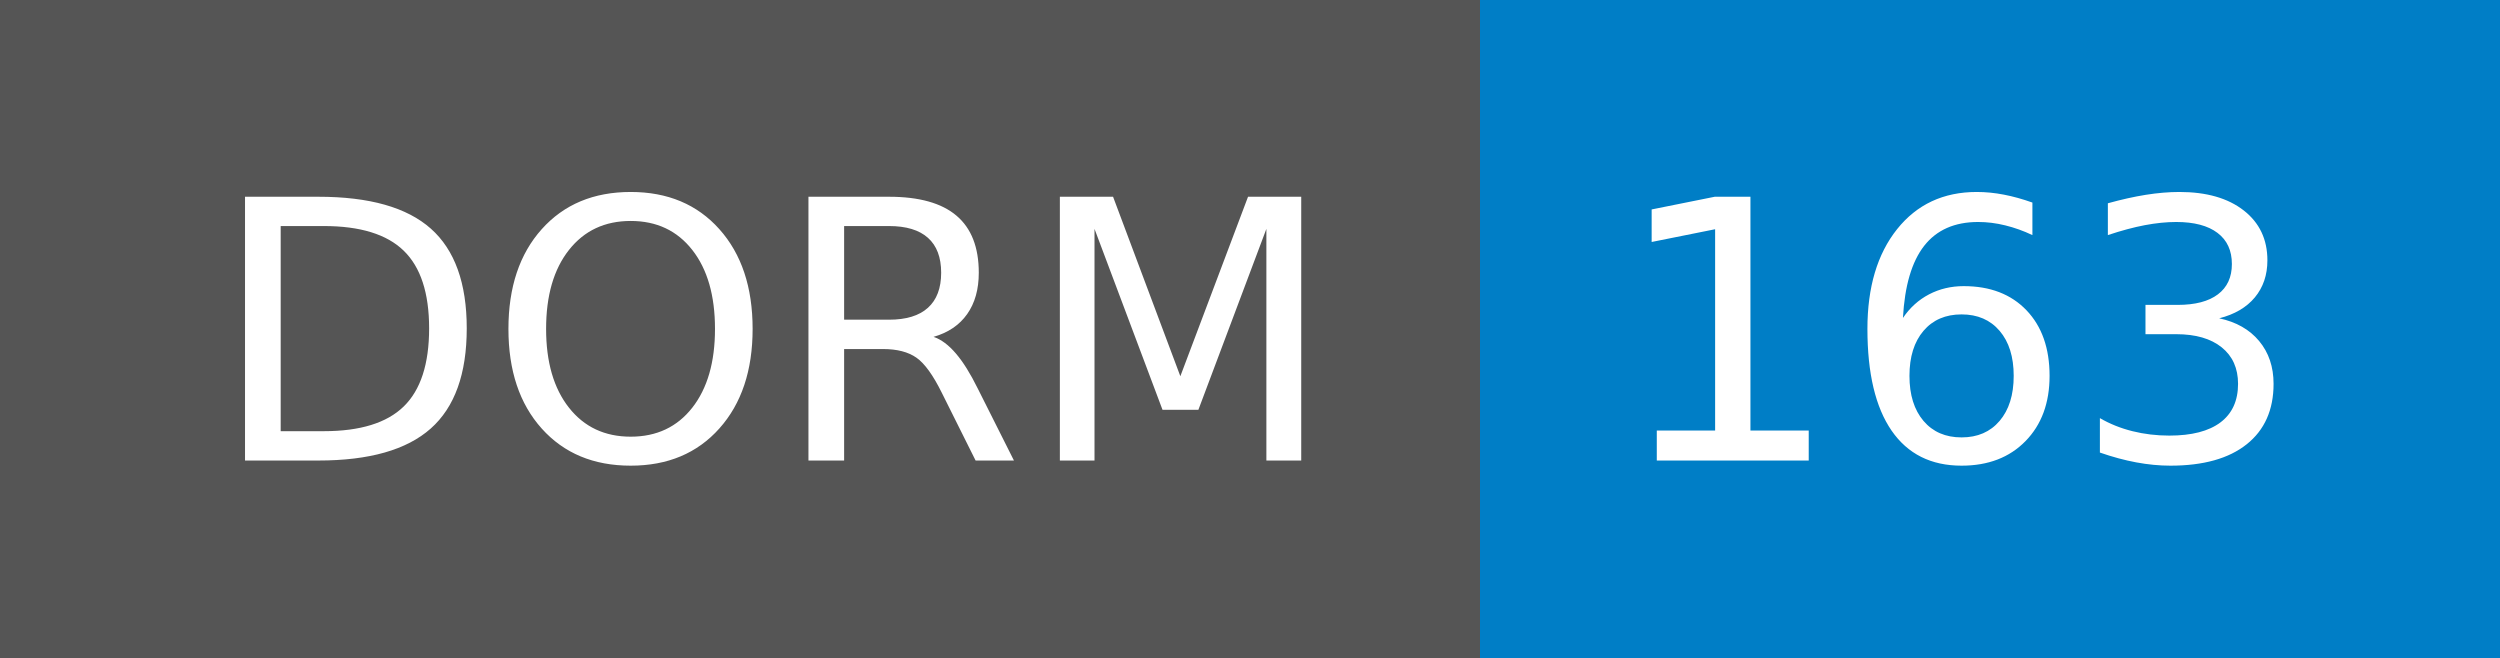
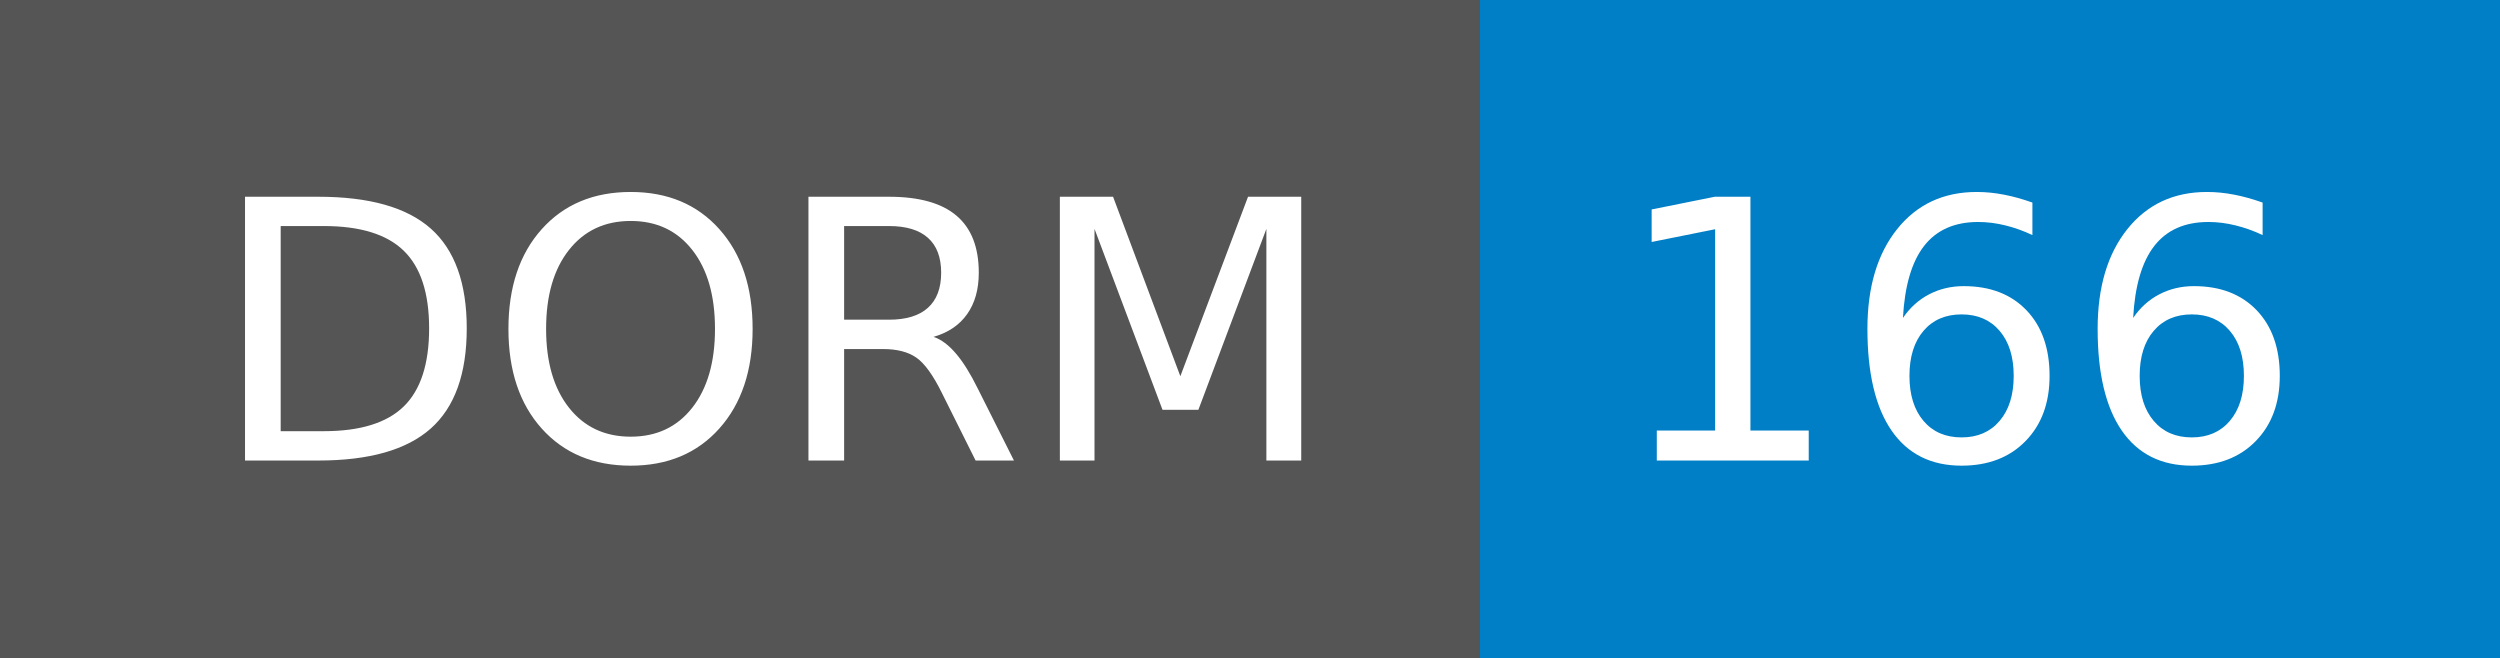
- <svg xmlns="http://www.w3.org/2000/svg" width="76" height="20" role="img" aria-label="DORM: 163">
+ <svg xmlns="http://www.w3.org/2000/svg" width="76" height="20" role="img" aria-label="DORM: 166">
  <g shape-rendering="crispEdges">
    <rect width="45" height="20" fill="#555" />
    <rect x="45" width="31" height="20" fill="#007ec6" />
  </g>
  <g fill="#fff" text-anchor="middle" font-family="Verdana,Geneva,DejaVu Sans,sans-serif" text-rendering="geometricPrecision" font-size="110">
    <text x="235" y="140" transform="scale(.1)" fill="#fff" textLength="350">DORM</text>
-     <text x="595" y="140" transform="scale(.1)" fill="#fff" textLength="210">163</text>
+     <text x="595" y="140" transform="scale(.1)" fill="#fff" textLength="210">166</text>
  </g>
</svg>
